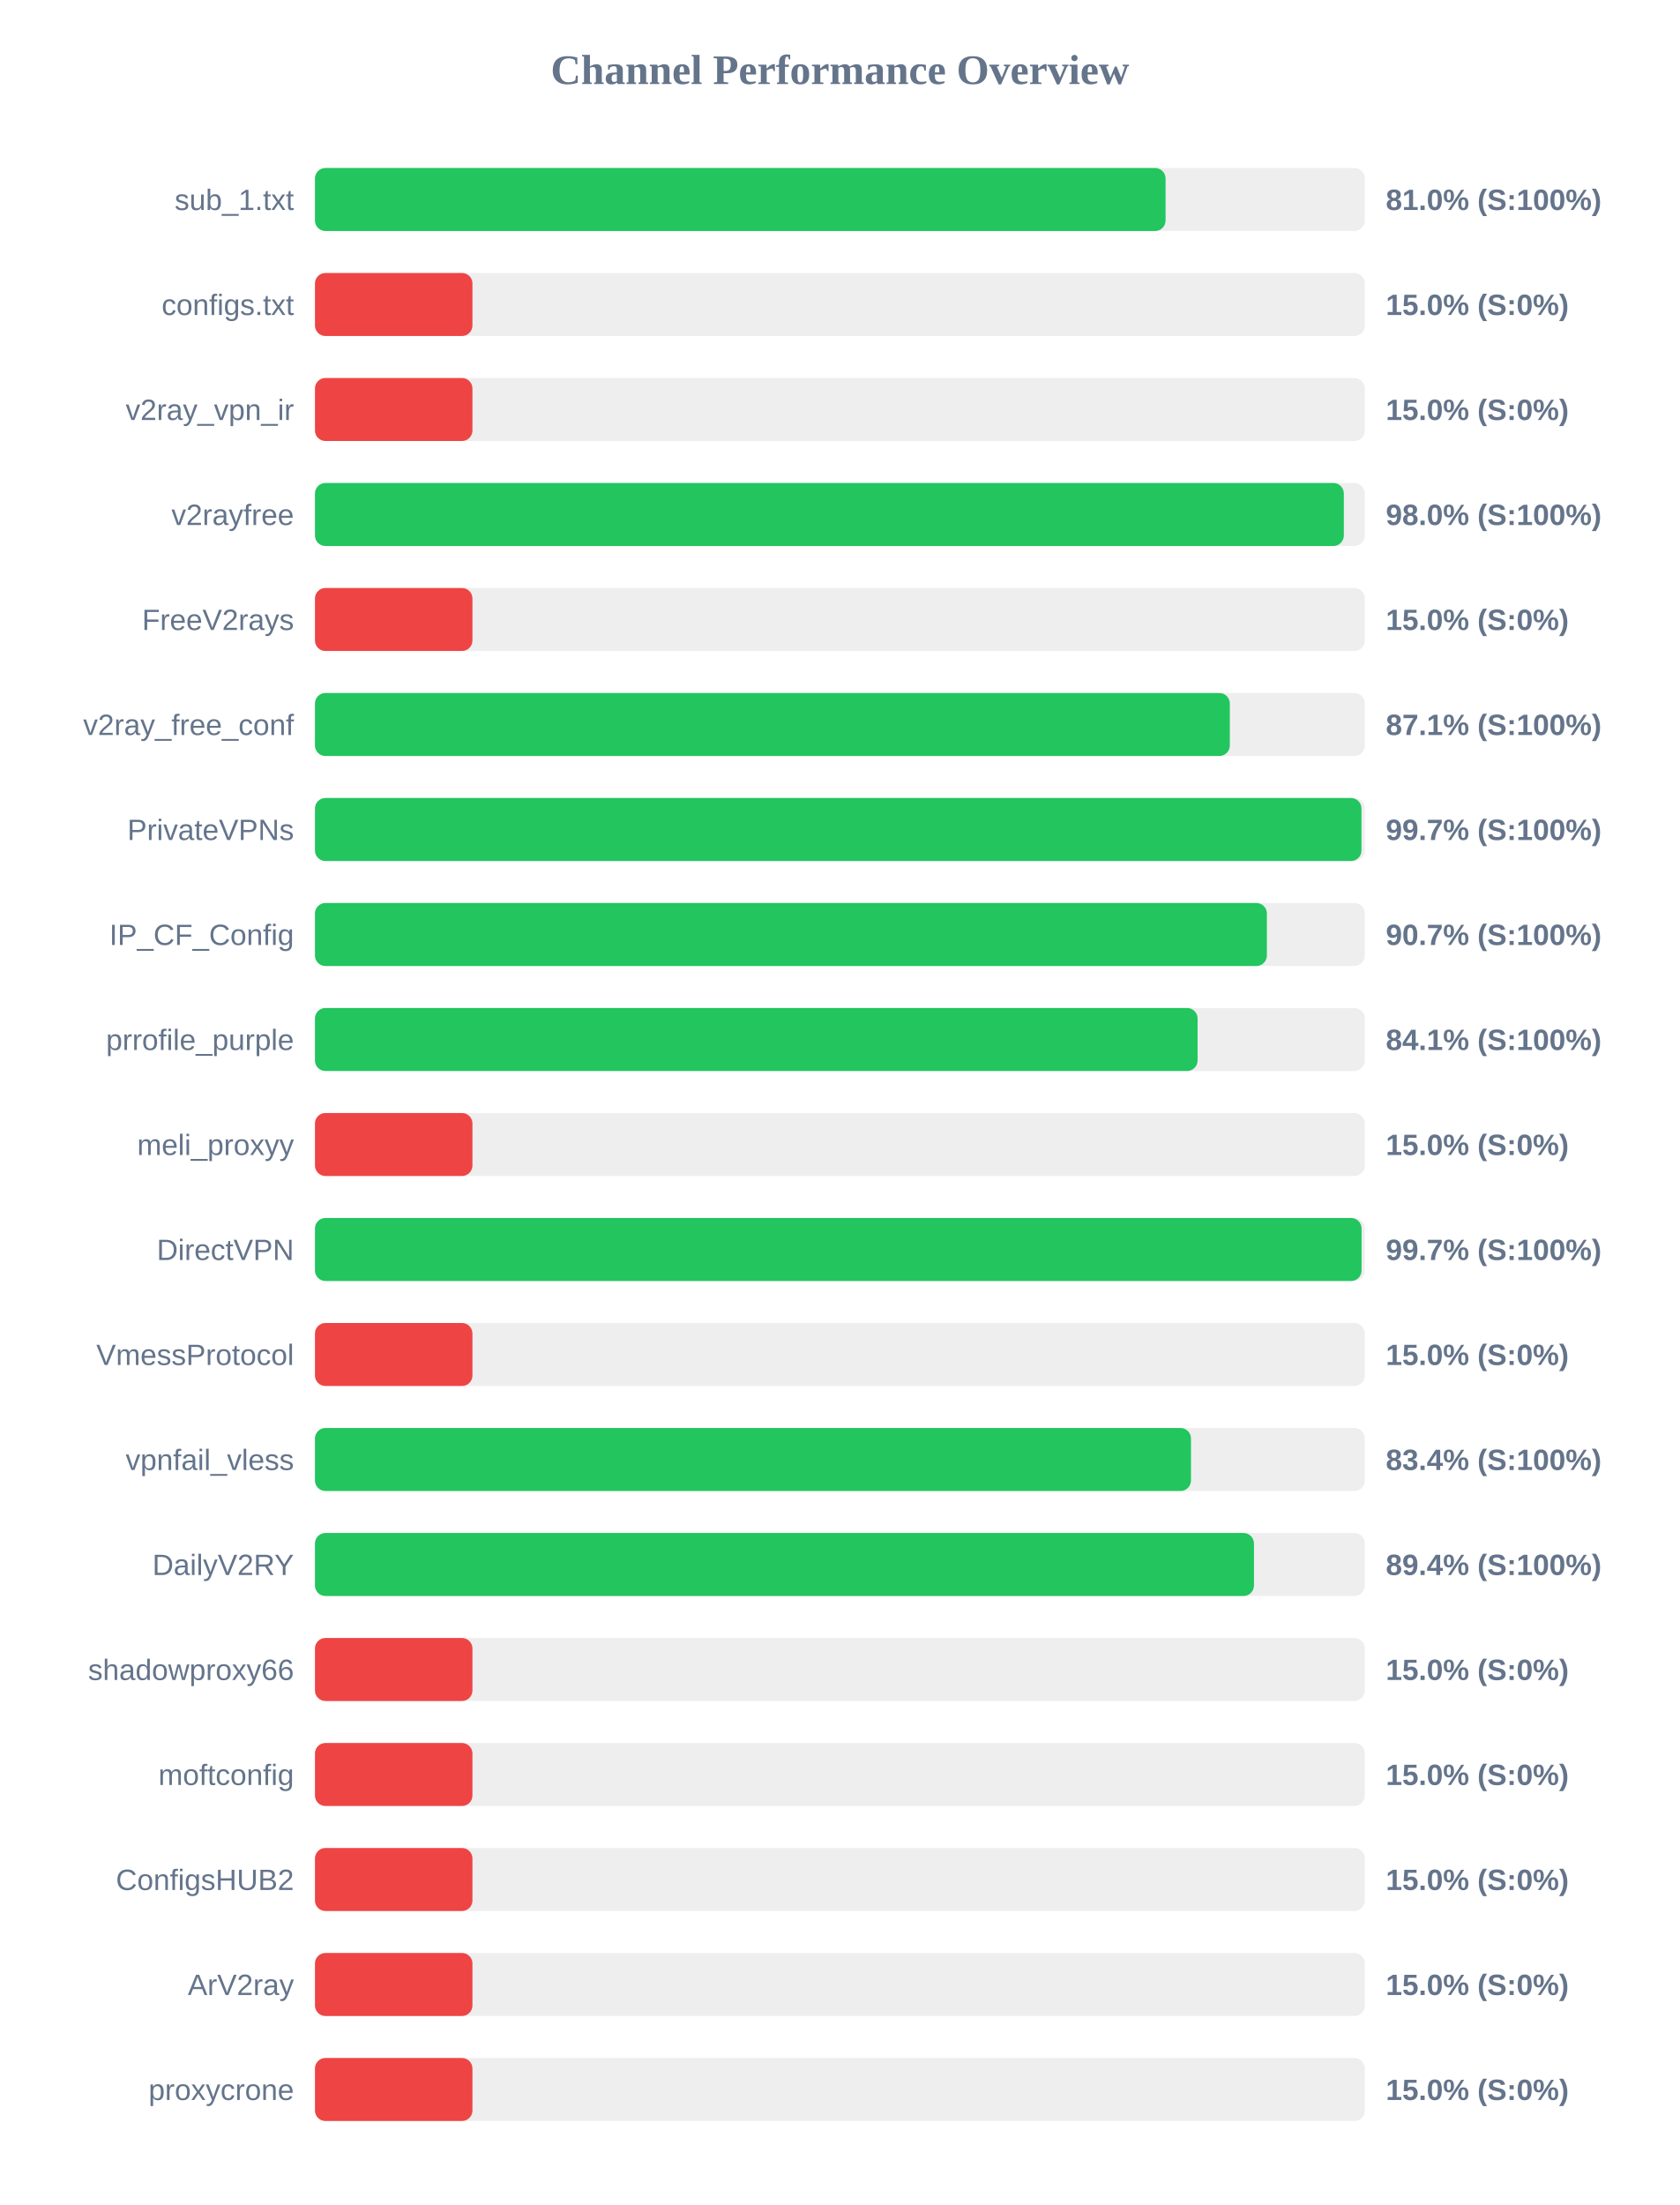
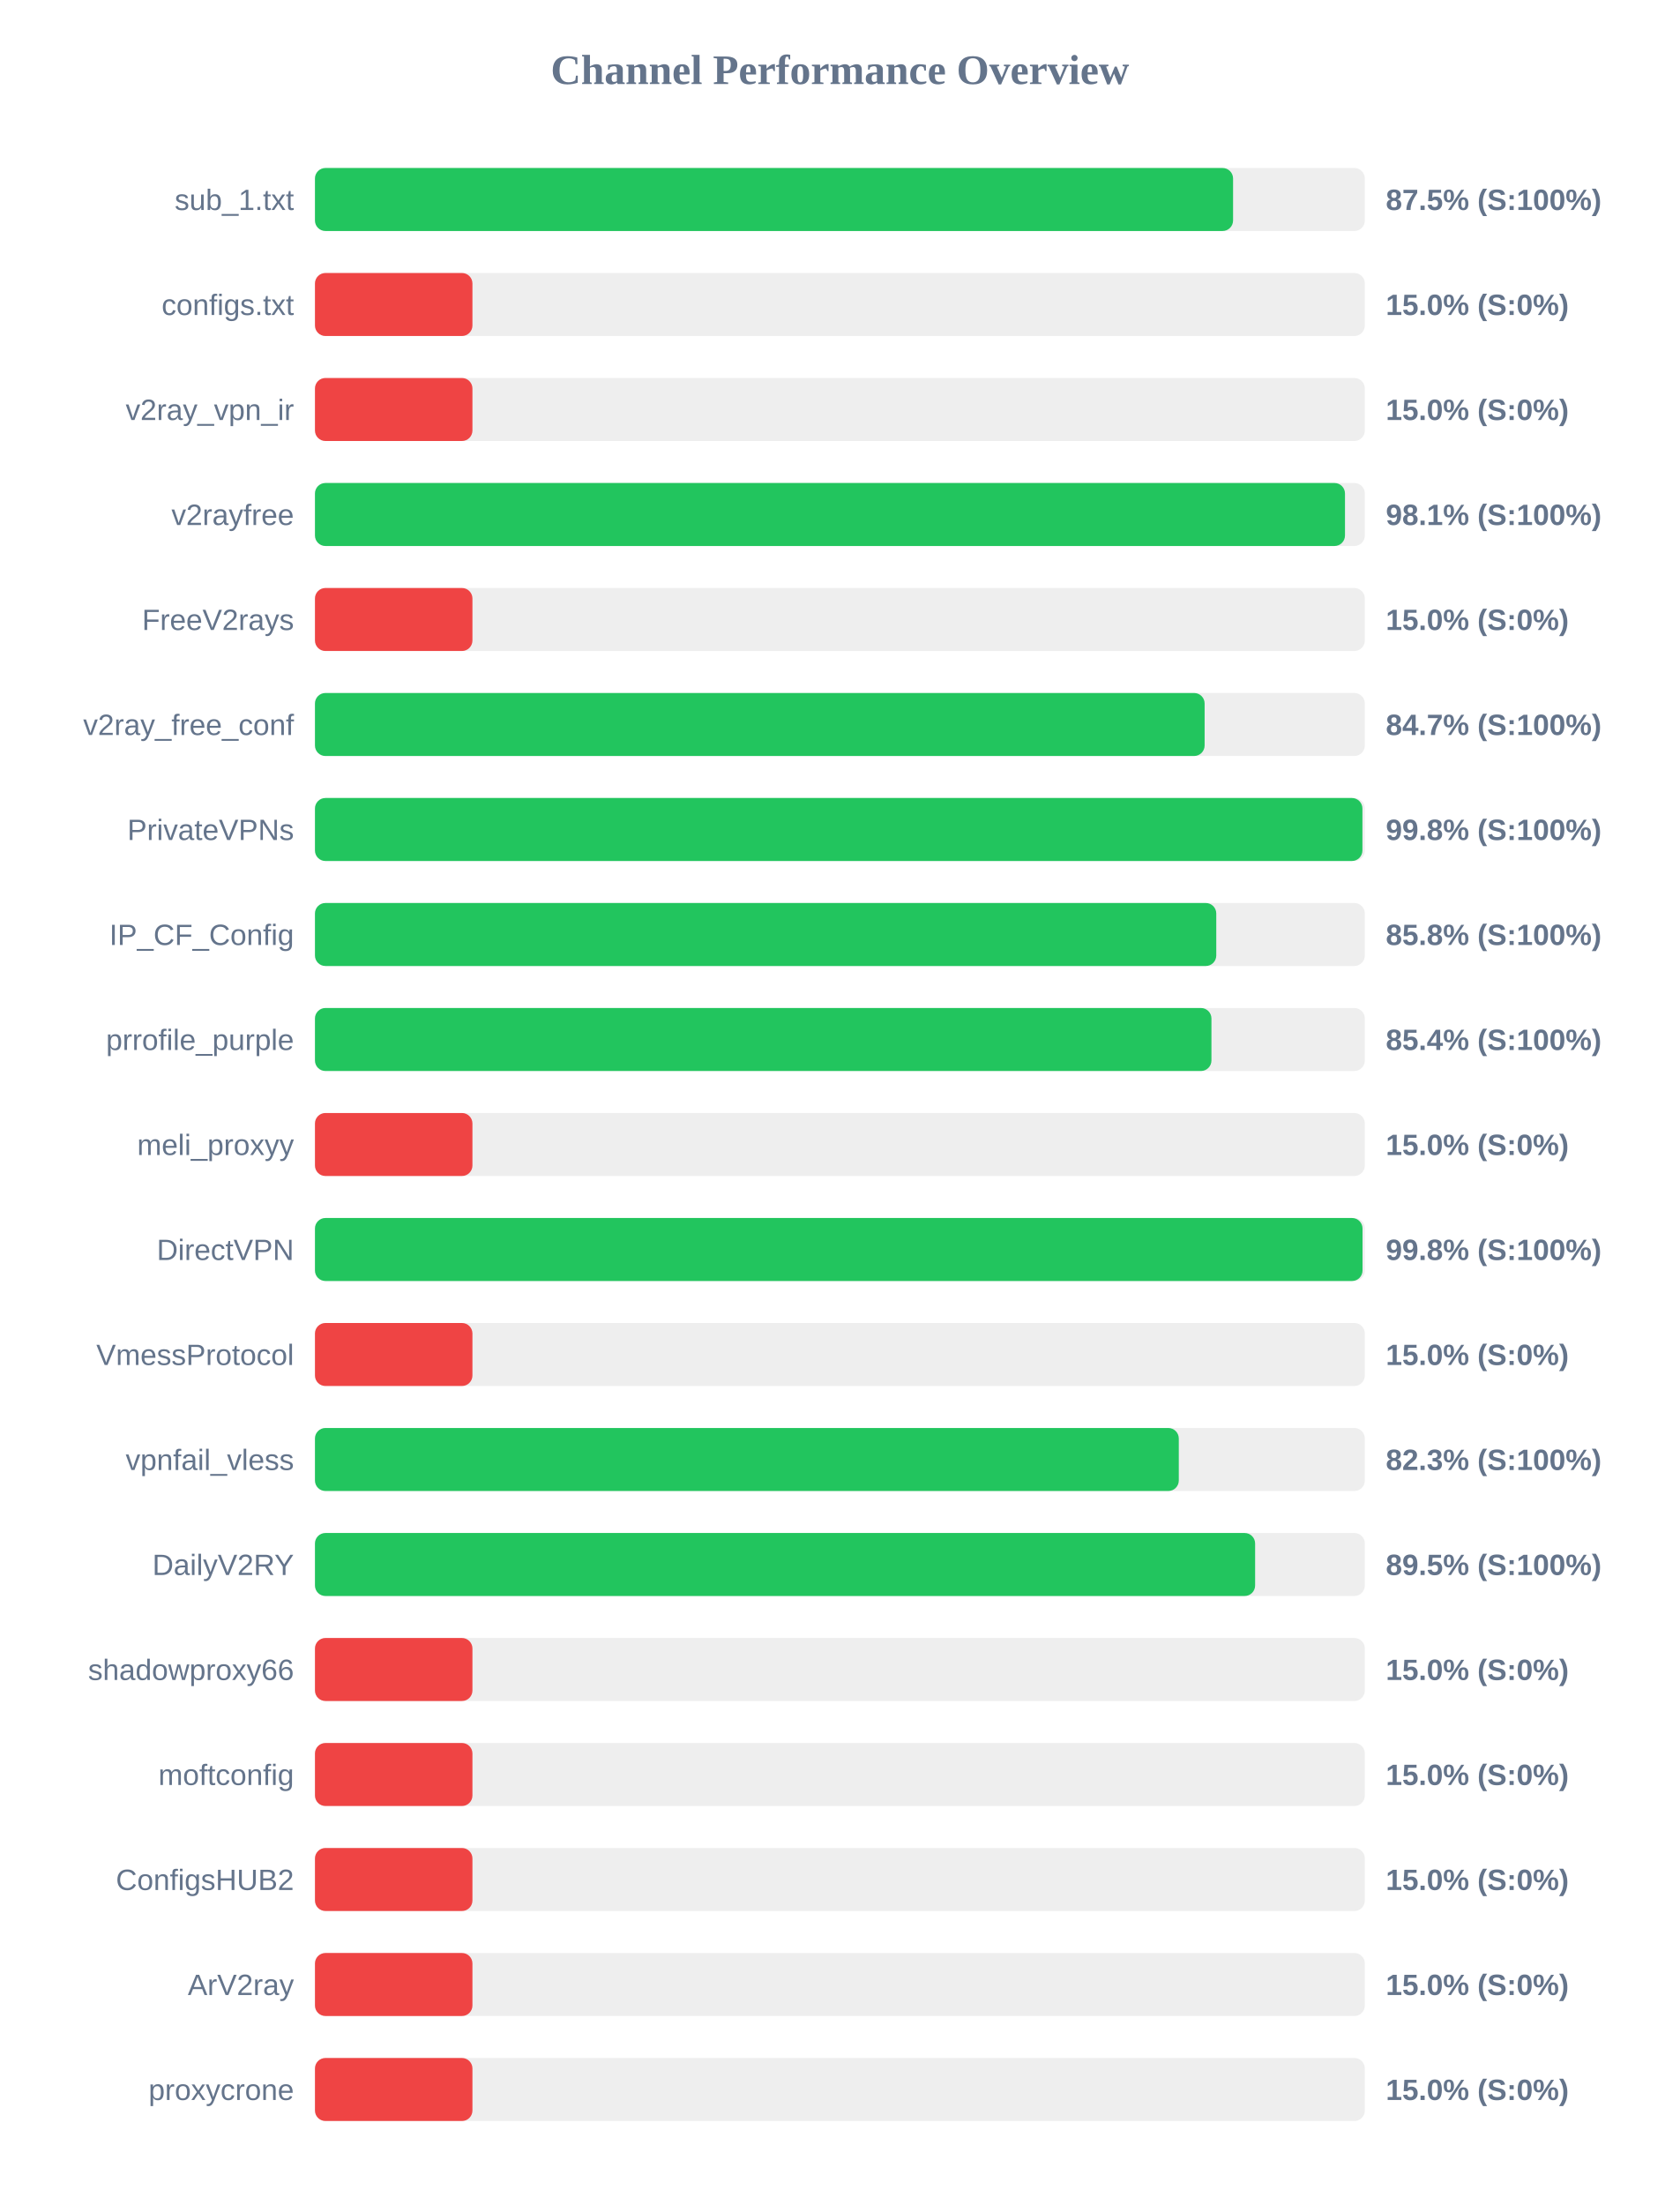
<svg xmlns="http://www.w3.org/2000/svg" width="800" height="1050" version="1.1">
  <style>
        .row { font: 14px Arial; fill: #64748b; }
        .score { font: bold 14px Arial; fill: #64748b; }
    </style>
  <text x="400" y="40" text-anchor="middle" font-size="20px" font-weight="bold" fill="#64748b">Channel Performance Overview</text>
  <rect x="150" y="80" width="500" height="30" fill="#eee" rx="5" />
-   <rect x="150" y="80" width="405.1" height="30" fill="#22c55e" rx="5" />
+   <rect x="150" y="80" width="437.25" height="30" fill="#22c55e" rx="5" />
  <text x="140" y="100" text-anchor="end" class="row">sub_1.txt</text>
-   <text x="660" y="100" text-anchor="start" class="score">81.0% (S:100%)</text>
+   <text x="660" y="100" text-anchor="start" class="score">87.5% (S:100%)</text>
  <rect x="150" y="130" width="500" height="30" fill="#eee" rx="5" />
  <rect x="150" y="130" width="75.0" height="30" fill="#ef4444" rx="5" />
  <text x="140" y="150" text-anchor="end" class="row">configs.txt</text>
  <text x="660" y="150" text-anchor="start" class="score">15.0% (S:0%)</text>
  <rect x="150" y="180" width="500" height="30" fill="#eee" rx="5" />
  <rect x="150" y="180" width="75.0" height="30" fill="#ef4444" rx="5" />
  <text x="140" y="200" text-anchor="end" class="row">v2ray_vpn_ir</text>
  <text x="660" y="200" text-anchor="start" class="score">15.0% (S:0%)</text>
  <rect x="150" y="230" width="500" height="30" fill="#eee" rx="5" />
-   <rect x="150" y="230" width="490.0" height="30" fill="#22c55e" rx="5" />
+   <rect x="150" y="230" width="490.55" height="30" fill="#22c55e" rx="5" />
  <text x="140" y="250" text-anchor="end" class="row">v2rayfree</text>
-   <text x="660" y="250" text-anchor="start" class="score">98.0% (S:100%)</text>
+   <text x="660" y="250" text-anchor="start" class="score">98.1% (S:100%)</text>
  <rect x="150" y="280" width="500" height="30" fill="#eee" rx="5" />
  <rect x="150" y="280" width="75.0" height="30" fill="#ef4444" rx="5" />
  <text x="140" y="300" text-anchor="end" class="row">FreeV2rays</text>
  <text x="660" y="300" text-anchor="start" class="score">15.0% (S:0%)</text>
  <rect x="150" y="330" width="500" height="30" fill="#eee" rx="5" />
-   <rect x="150" y="330" width="435.7" height="30" fill="#22c55e" rx="5" />
+   <rect x="150" y="330" width="423.7" height="30" fill="#22c55e" rx="5" />
  <text x="140" y="350" text-anchor="end" class="row">v2ray_free_conf</text>
-   <text x="660" y="350" text-anchor="start" class="score">87.1% (S:100%)</text>
+   <text x="660" y="350" text-anchor="start" class="score">84.7% (S:100%)</text>
  <rect x="150" y="380" width="500" height="30" fill="#eee" rx="5" />
-   <rect x="150" y="380" width="498.4" height="30" fill="#22c55e" rx="5" />
+   <rect x="150" y="380" width="498.85" height="30" fill="#22c55e" rx="5" />
  <text x="140" y="400" text-anchor="end" class="row">PrivateVPNs</text>
-   <text x="660" y="400" text-anchor="start" class="score">99.7% (S:100%)</text>
+   <text x="660" y="400" text-anchor="start" class="score">99.8% (S:100%)</text>
  <rect x="150" y="430" width="500" height="30" fill="#eee" rx="5" />
-   <rect x="150" y="430" width="453.35" height="30" fill="#22c55e" rx="5" />
+   <rect x="150" y="430" width="429.25" height="30" fill="#22c55e" rx="5" />
  <text x="140" y="450" text-anchor="end" class="row">IP_CF_Config</text>
-   <text x="660" y="450" text-anchor="start" class="score">90.7% (S:100%)</text>
+   <text x="660" y="450" text-anchor="start" class="score">85.8% (S:100%)</text>
  <rect x="150" y="480" width="500" height="30" fill="#eee" rx="5" />
-   <rect x="150" y="480" width="420.35" height="30" fill="#22c55e" rx="5" />
+   <rect x="150" y="480" width="426.95" height="30" fill="#22c55e" rx="5" />
  <text x="140" y="500" text-anchor="end" class="row">prrofile_purple</text>
-   <text x="660" y="500" text-anchor="start" class="score">84.1% (S:100%)</text>
+   <text x="660" y="500" text-anchor="start" class="score">85.4% (S:100%)</text>
  <rect x="150" y="530" width="500" height="30" fill="#eee" rx="5" />
  <rect x="150" y="530" width="75.0" height="30" fill="#ef4444" rx="5" />
  <text x="140" y="550" text-anchor="end" class="row">meli_proxyy</text>
  <text x="660" y="550" text-anchor="start" class="score">15.0% (S:0%)</text>
  <rect x="150" y="580" width="500" height="30" fill="#eee" rx="5" />
-   <rect x="150" y="580" width="498.45" height="30" fill="#22c55e" rx="5" />
+   <rect x="150" y="580" width="498.9" height="30" fill="#22c55e" rx="5" />
  <text x="140" y="600" text-anchor="end" class="row">DirectVPN</text>
-   <text x="660" y="600" text-anchor="start" class="score">99.7% (S:100%)</text>
+   <text x="660" y="600" text-anchor="start" class="score">99.8% (S:100%)</text>
  <rect x="150" y="630" width="500" height="30" fill="#eee" rx="5" />
  <rect x="150" y="630" width="75.0" height="30" fill="#ef4444" rx="5" />
  <text x="140" y="650" text-anchor="end" class="row">VmessProtocol</text>
  <text x="660" y="650" text-anchor="start" class="score">15.0% (S:0%)</text>
  <rect x="150" y="680" width="500" height="30" fill="#eee" rx="5" />
-   <rect x="150" y="680" width="417.2" height="30" fill="#22c55e" rx="5" />
+   <rect x="150" y="680" width="411.4" height="30" fill="#22c55e" rx="5" />
  <text x="140" y="700" text-anchor="end" class="row">vpnfail_vless</text>
-   <text x="660" y="700" text-anchor="start" class="score">83.4% (S:100%)</text>
+   <text x="660" y="700" text-anchor="start" class="score">82.3% (S:100%)</text>
  <rect x="150" y="730" width="500" height="30" fill="#eee" rx="5" />
-   <rect x="150" y="730" width="447.2" height="30" fill="#22c55e" rx="5" />
+   <rect x="150" y="730" width="447.75" height="30" fill="#22c55e" rx="5" />
  <text x="140" y="750" text-anchor="end" class="row">DailyV2RY</text>
-   <text x="660" y="750" text-anchor="start" class="score">89.4% (S:100%)</text>
+   <text x="660" y="750" text-anchor="start" class="score">89.5% (S:100%)</text>
  <rect x="150" y="780" width="500" height="30" fill="#eee" rx="5" />
  <rect x="150" y="780" width="75.0" height="30" fill="#ef4444" rx="5" />
  <text x="140" y="800" text-anchor="end" class="row">shadowproxy66</text>
  <text x="660" y="800" text-anchor="start" class="score">15.0% (S:0%)</text>
  <rect x="150" y="830" width="500" height="30" fill="#eee" rx="5" />
  <rect x="150" y="830" width="75.0" height="30" fill="#ef4444" rx="5" />
  <text x="140" y="850" text-anchor="end" class="row">moftconfig</text>
  <text x="660" y="850" text-anchor="start" class="score">15.0% (S:0%)</text>
  <rect x="150" y="880" width="500" height="30" fill="#eee" rx="5" />
  <rect x="150" y="880" width="75.0" height="30" fill="#ef4444" rx="5" />
  <text x="140" y="900" text-anchor="end" class="row">ConfigsHUB2</text>
  <text x="660" y="900" text-anchor="start" class="score">15.0% (S:0%)</text>
  <rect x="150" y="930" width="500" height="30" fill="#eee" rx="5" />
  <rect x="150" y="930" width="75.0" height="30" fill="#ef4444" rx="5" />
  <text x="140" y="950" text-anchor="end" class="row">ArV2ray</text>
  <text x="660" y="950" text-anchor="start" class="score">15.0% (S:0%)</text>
  <rect x="150" y="980" width="500" height="30" fill="#eee" rx="5" />
  <rect x="150" y="980" width="75.0" height="30" fill="#ef4444" rx="5" />
  <text x="140" y="1000" text-anchor="end" class="row">proxycrone</text>
  <text x="660" y="1000" text-anchor="start" class="score">15.0% (S:0%)</text>
</svg>
